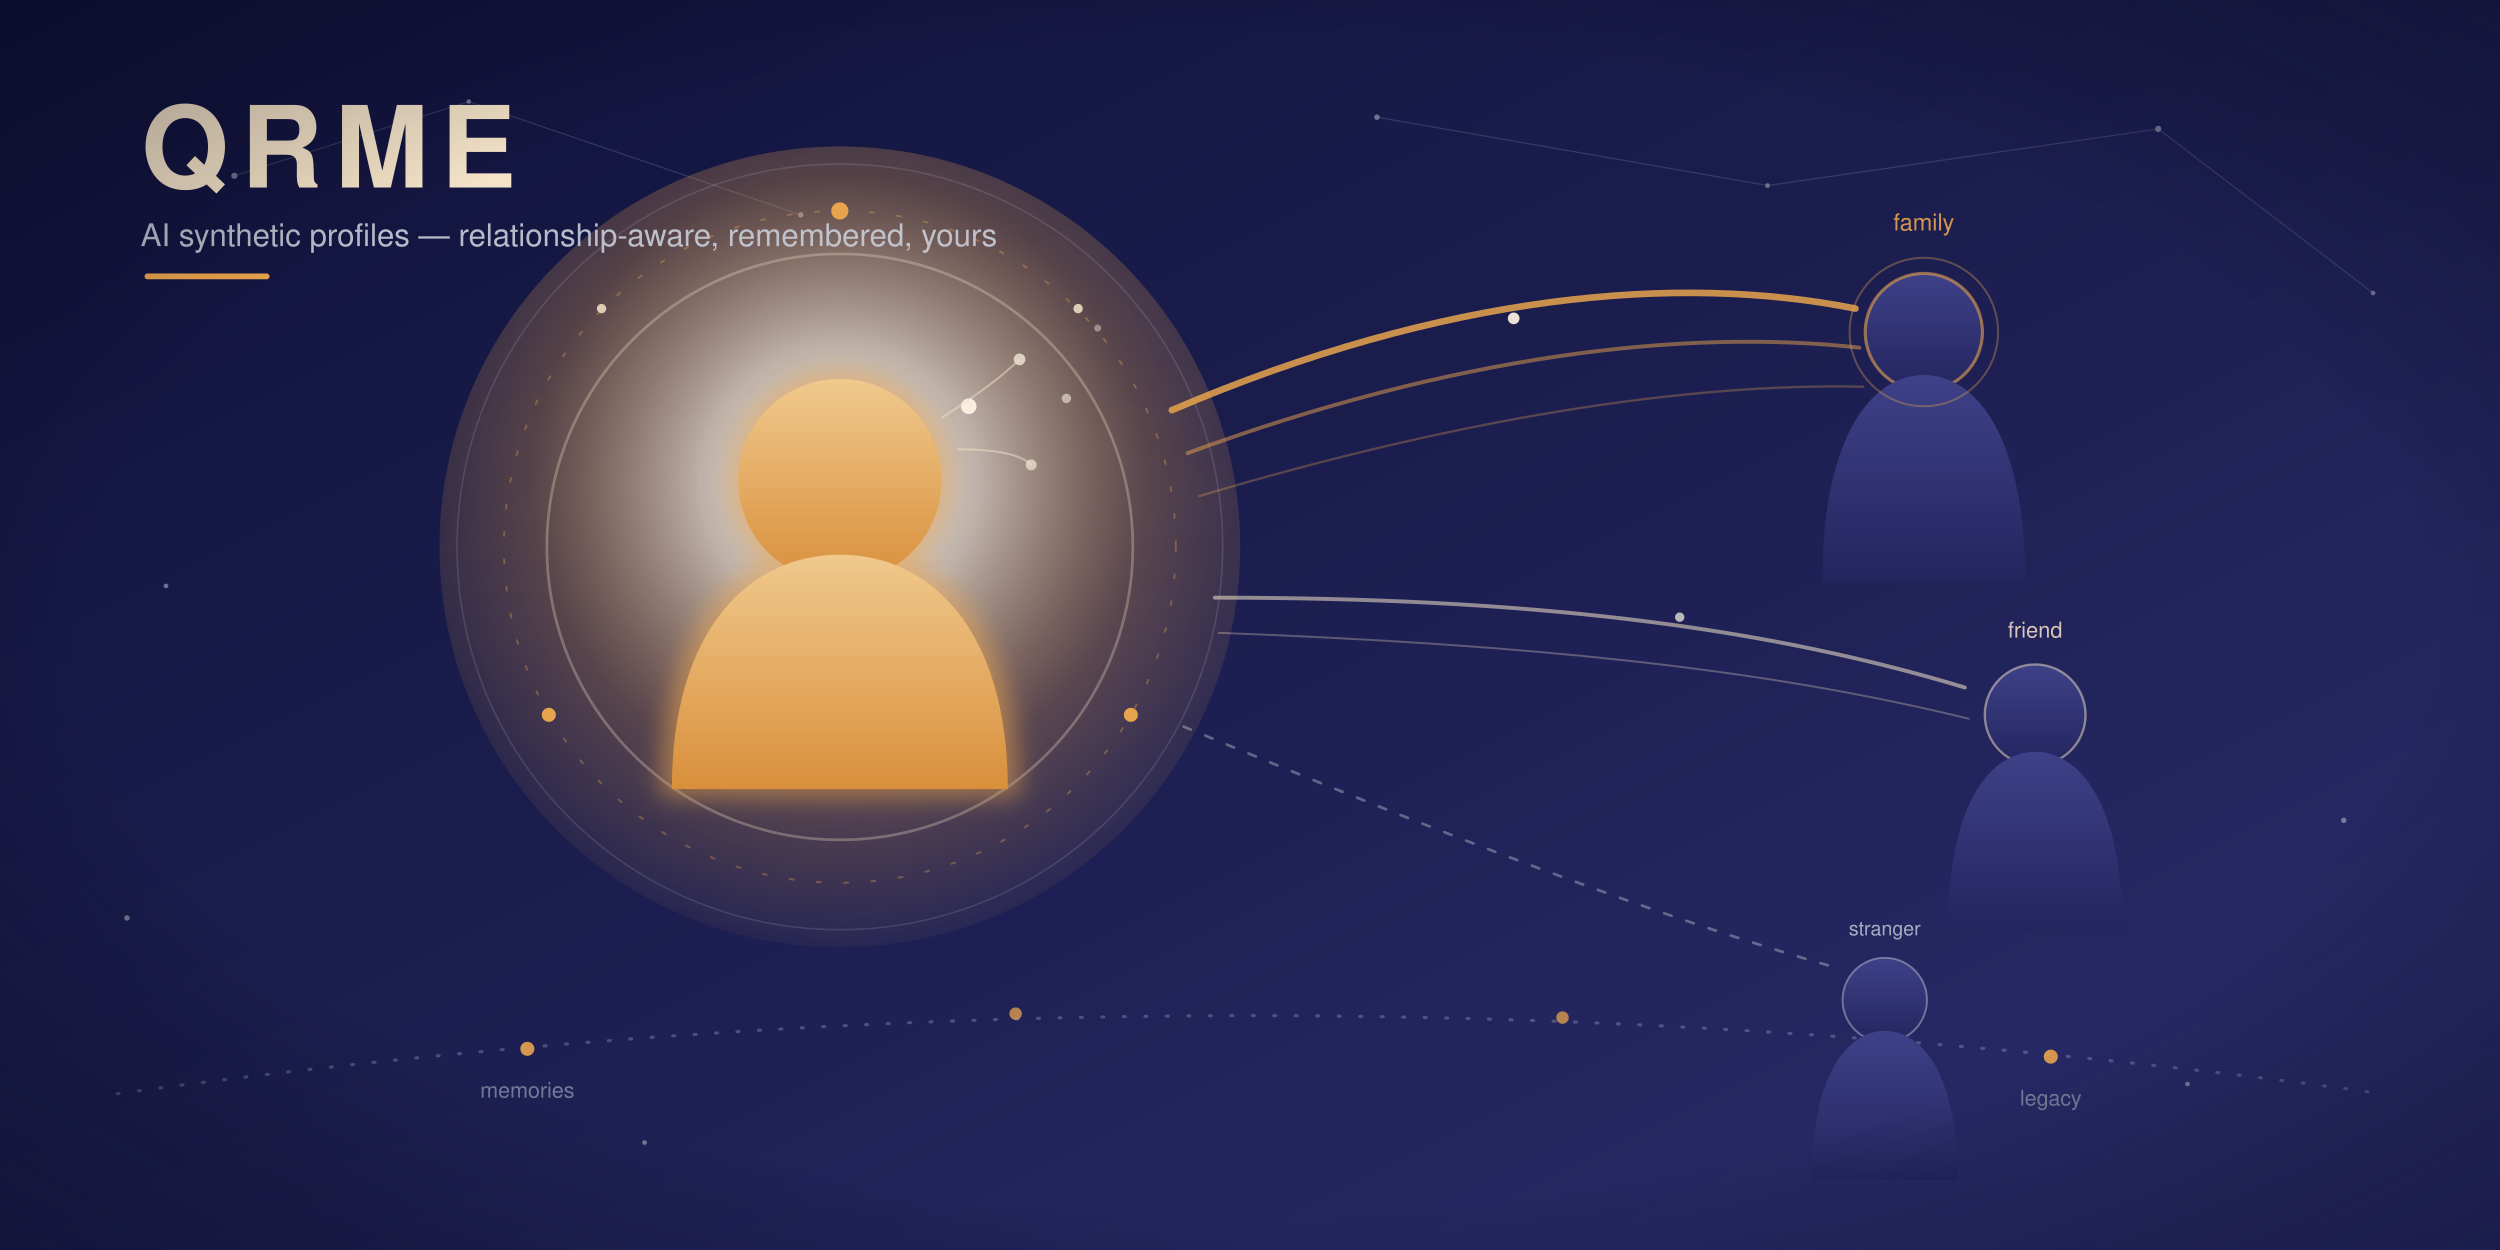
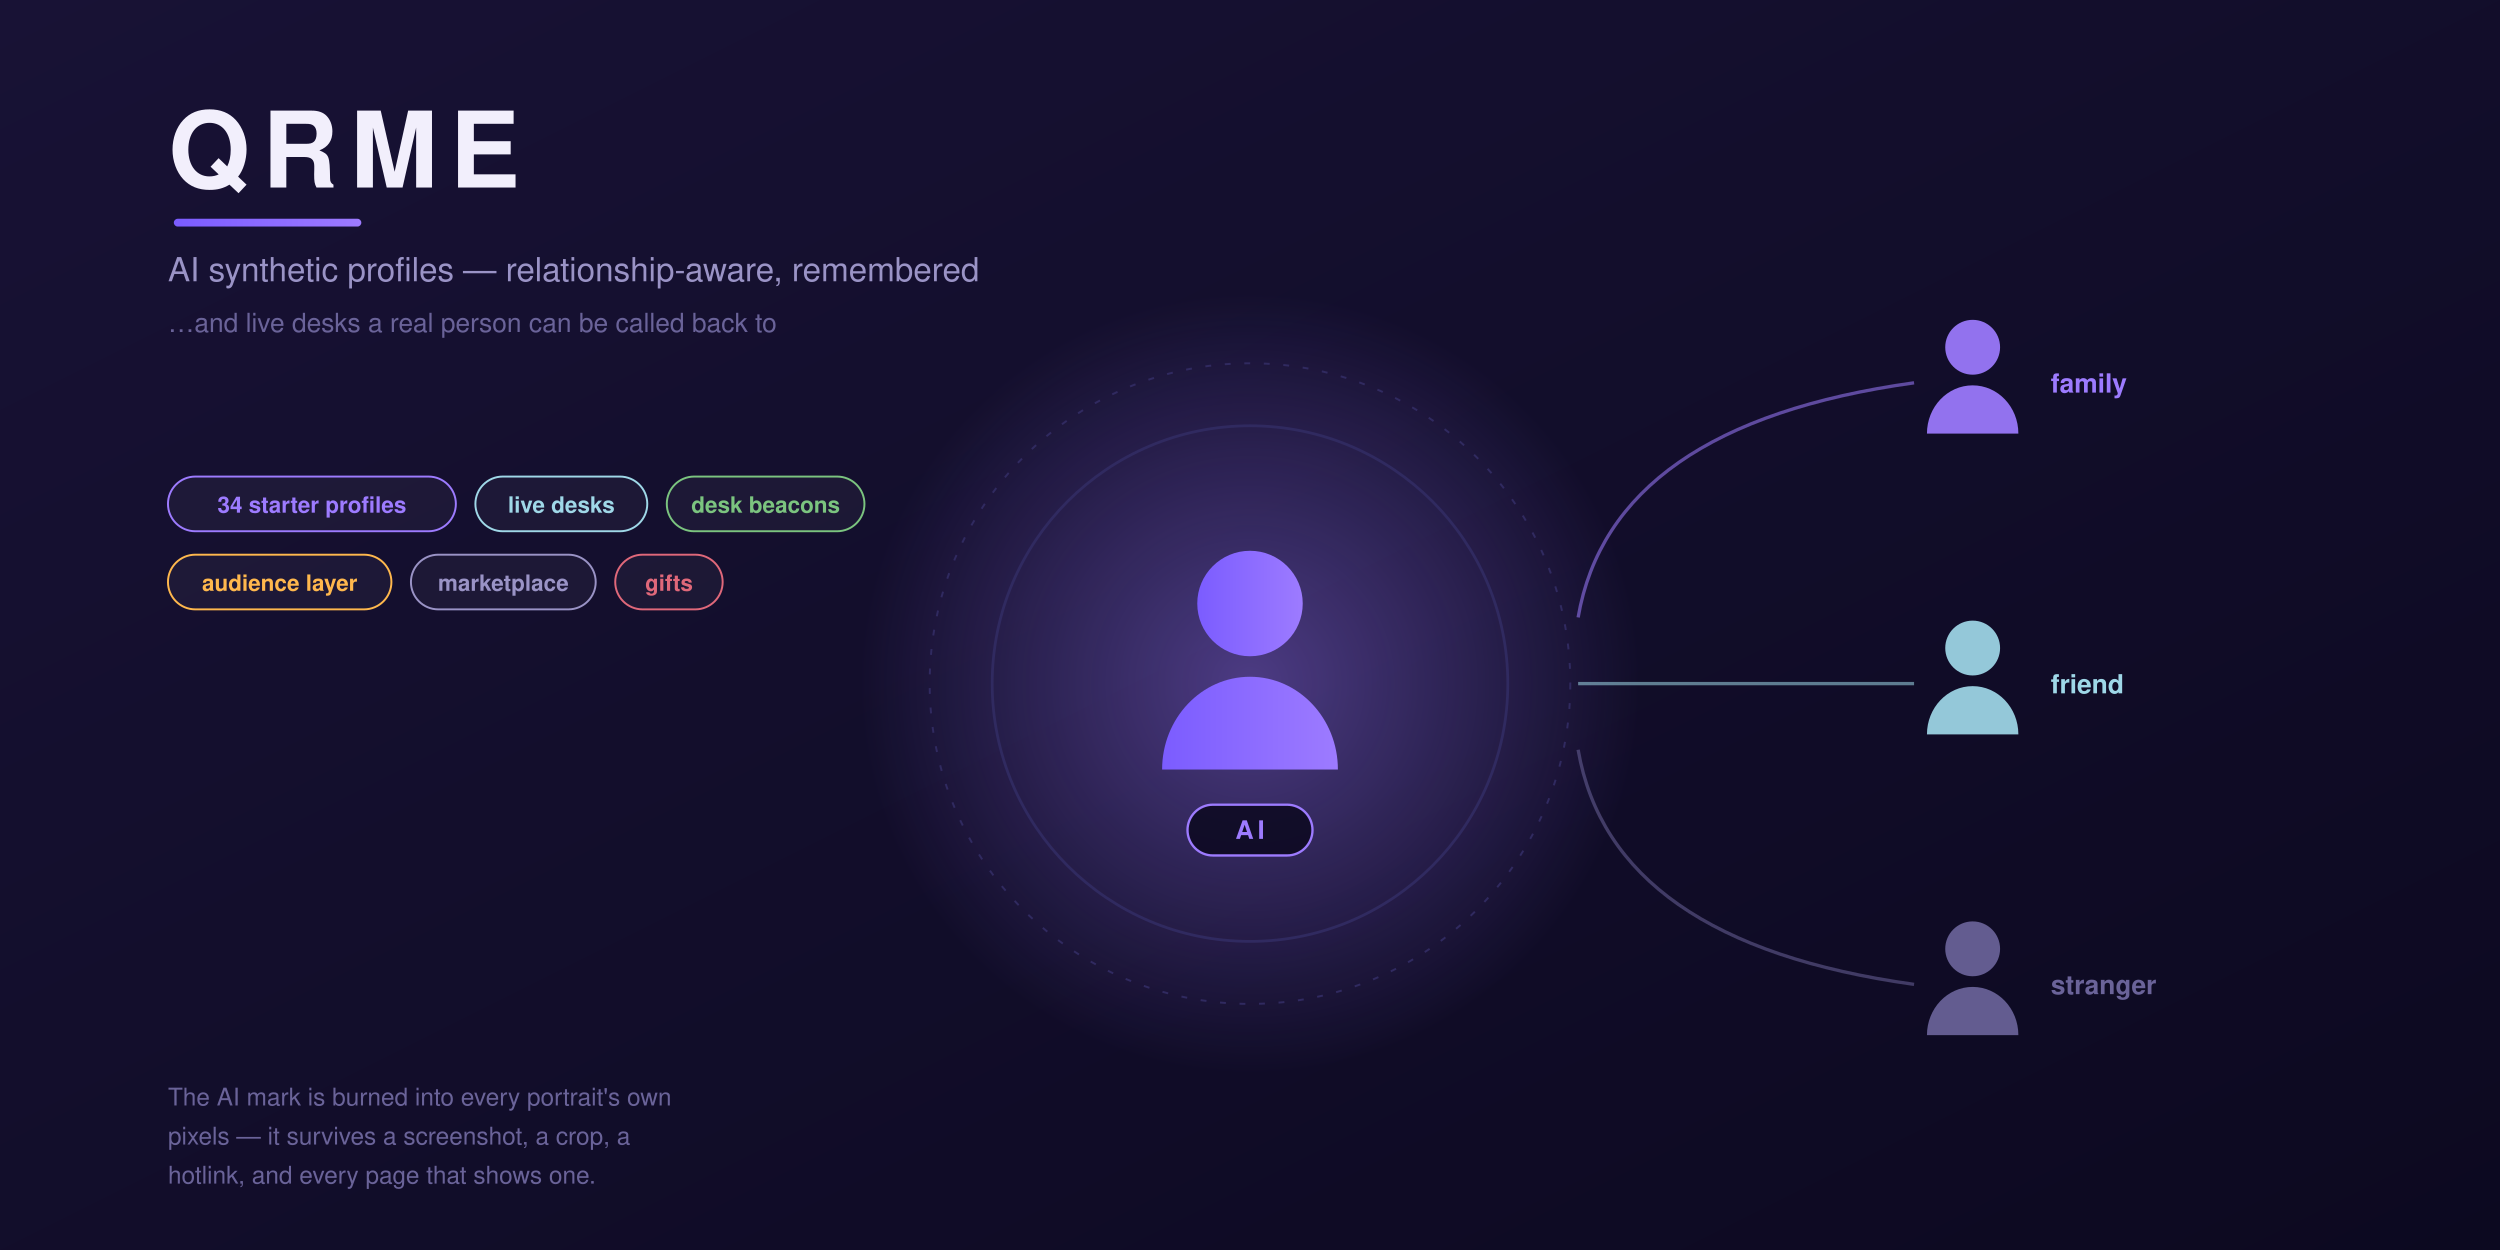
<svg xmlns="http://www.w3.org/2000/svg" role="img" aria-labelledby="t d" viewBox="0 0 1280 640" width="1280" height="640" font-family="Helvetica, Arial, sans-serif">
  <defs>
-     <linearGradient id="qbg" x1="0" y1="0" x2="1" y2="1">
-       <stop offset="0" stop-color="#10123A" />
-       <stop offset="0.45" stop-color="#1B1D4E" />
-       <stop offset="1" stop-color="#2B2D6E" />
+     <linearGradient id="bg" x1="0" y1="0" x2="1" y2="1">
+       <stop offset="0" stop-color="#181235" />
+       <stop offset="1" stop-color="#0c0920" />
    </linearGradient>
-     <radialGradient id="qvign" cx="0.5" cy="0.5" r="0.75">
-       <stop offset="0.62" stop-color="#000000" stop-opacity="0" />
-       <stop offset="1" stop-color="#0A0B28" stop-opacity="0.55" />
+     <linearGradient id="brand" x1="0" y1="0" x2="1" y2="0">
+       <stop offset="0" stop-color="#7b5cff" />
+       <stop offset="1" stop-color="#9d7bff" />
+     </linearGradient>
+     <radialGradient id="glow" cx="50%" cy="50%" r="50%">
+       <stop offset="0" stop-color="#9d7bff" stop-opacity="0.42" />
+       <stop offset="1" stop-color="#9d7bff" stop-opacity="0" />
    </radialGradient>
-     <radialGradient id="qcore" cx="0.5" cy="0.42" r="0.62">
-       <stop offset="0" stop-color="#FFF6E6" stop-opacity="0.98" />
-       <stop offset="0.28" stop-color="#F4E3C8" stop-opacity="0.75" />
-       <stop offset="0.62" stop-color="#E8A34D" stop-opacity="0.30" />
-       <stop offset="1" stop-color="#E8A34D" stop-opacity="0" />
-     </radialGradient>
-     <linearGradient id="qfig" x1="0" y1="0" x2="0" y2="1">
-       <stop offset="0" stop-color="#F0C98D" />
-       <stop offset="1" stop-color="#D98F3B" />
-     </linearGradient>
-     <linearGradient id="qperson" x1="0" y1="0" x2="0" y2="1">
-       <stop offset="0" stop-color="#3E4187" />
-       <stop offset="1" stop-color="#23255F" />
-     </linearGradient>
-     <filter id="qsoft" x="-60%" y="-60%" width="220%" height="220%">
-       <feGaussianBlur stdDeviation="6" />
-     </filter>
-     <filter id="qsoft2" x="-80%" y="-80%" width="260%" height="260%">
-       <feGaussianBlur stdDeviation="2" />
-     </filter>
  </defs>
-   <rect width="1280" height="640" fill="url(#qbg)" />
-   <g opacity="0.5">
-     <g fill="#C9CDD8">
-       <circle cx="120" cy="90" r="1.6" />
-       <circle cx="240" cy="52" r="1.2" />
-       <circle cx="410" cy="110" r="1.4" />
-       <circle cx="705" cy="60" r="1.4" />
-       <circle cx="905" cy="95" r="1.2" />
-       <circle cx="1105" cy="66" r="1.6" />
-       <circle cx="1215" cy="150" r="1.2" />
-       <circle cx="85" cy="300" r="1.2" />
-       <circle cx="65" cy="470" r="1.4" />
-       <circle cx="1200" cy="420" r="1.4" />
-       <circle cx="1120" cy="555" r="1.2" />
-       <circle cx="330" cy="585" r="1.2" />
-     </g>
-     <g stroke="#C9CDD8" stroke-width="0.6" stroke-opacity="0.35">
-       <line x1="120" y1="90" x2="240" y2="52" />
-       <line x1="240" y1="52" x2="410" y2="110" />
-       <line x1="705" y1="60" x2="905" y2="95" />
-       <line x1="905" y1="95" x2="1105" y2="66" />
-       <line x1="1105" y1="66" x2="1215" y2="150" />
-     </g>
+   <rect width="1280" height="640" fill="url(#bg)" />
+   <circle cx="640" cy="350" r="200" fill="url(#glow)" />
+   <circle cx="640" cy="350" r="132" fill="none" stroke="#302a60" stroke-width="1.4" />
+   <circle cx="640" cy="350" r="164" fill="none" stroke="#302a60" stroke-width="1" stroke-dasharray="3 7" />
+   <g opacity="1.0">
+     <circle cx="640" cy="309.0" r="27.0" fill="url(#brand)" />
+     <path d="M595.0 394.0 a45.0 47.5 0 0 1 90.0 0 Z" fill="url(#brand)" />
  </g>
-   <g>
-     <path d="M60 560 Q640 480 1220 560" fill="none" stroke="#C9CDD8" stroke-opacity="0.28" stroke-width="1.6" stroke-dasharray="1 10" stroke-linecap="round" />
-     <g fill="#E8A34D">
-       <circle cx="270" cy="537" r="3.6" opacity="0.9" />
-       <circle cx="520" cy="519" r="3.2" opacity="0.75" />
-       <circle cx="800" cy="521" r="3.2" opacity="0.75" />
-       <circle cx="1050" cy="541" r="3.6" opacity="0.9" />
-     </g>
-     <g fill="#8B90A8" font-size="11" text-anchor="middle" opacity="0.8">
-       <text x="270" y="562">memories</text>
-       <text x="1050" y="566">legacy</text>
-     </g>
+   <rect x="608" y="412" width="64" height="26" rx="13" fill="rgba(12,9,32,0.86)" stroke="#9d7bff" stroke-width="1.2" />
+   <text x="640" y="429.5" font-size="13" fill="#9d7bff" font-weight="800" text-anchor="middle" letter-spacing="2">AI</text>
+   <path d="M808 316.12 Q825.0 217.56 980 196" fill="none" stroke="#9d7bff" stroke-width="1.7" opacity="0.55" />
+   <g opacity="0.92">
+     <circle cx="1010" cy="177.8" r="14.04" fill="#9d7bff" />
+     <path d="M986.6 222.0 a23.4 24.7 0 0 1 46.8 0 Z" fill="#9d7bff" />
  </g>
-   <g transform="translate(430 280)">
-     <circle r="205" fill="url(#qcore)" />
-     <circle r="150" fill="none" stroke="#F4E3C8" stroke-opacity="0.30" stroke-width="1.4" />
-     <circle r="172" fill="none" stroke="#E8A34D" stroke-opacity="0.35" stroke-width="1" stroke-dasharray="2 12" stroke-linecap="round" />
-     <circle r="196" fill="none" stroke="#C9CDD8" stroke-opacity="0.16" stroke-width="0.8" />
-     <g fill="#E8A34D">
-       <circle cx="0" cy="-172" r="4.4" />
-       <circle cx="149" cy="86" r="3.6" />
-       <circle cx="-149" cy="86" r="3.6" />
-     </g>
-     <g fill="#F4E3C8">
-       <circle cx="122" cy="-122" r="2.4" opacity="0.85" />
-       <circle cx="-122" cy="-122" r="2.4" opacity="0.85" />
-     </g>
-     <g filter="url(#qsoft)" opacity="0.55">
-       <circle cx="0" cy="-34" r="56" fill="#E8A34D" />
-       <path d="M-92 128 C-92 40 -50 -2 0 -2 C50 -2 92 40 92 128 Z" fill="#E8A34D" />
-     </g>
-     <circle cx="0" cy="-34" r="52" fill="url(#qfig)" />
-     <path d="M-86 124 C-86 42 -46 4 0 4 C46 4 86 42 86 124 Z" fill="url(#qfig)" />
-     <g fill="#FFF6E6">
-       <circle cx="66" cy="-72" r="4" opacity="0.9" />
-       <circle cx="92" cy="-96" r="3" opacity="0.7" />
-       <circle cx="116" cy="-76" r="2.4" opacity="0.55" />
-       <circle cx="98" cy="-42" r="2.8" opacity="0.6" />
-       <circle cx="132" cy="-112" r="1.8" opacity="0.4" />
-     </g>
-     <g stroke="#F4E3C8" stroke-width="1" fill="none" opacity="0.5">
-       <path d="M52 -66 Q80 -84 92 -96" />
-       <path d="M60 -50 Q90 -50 98 -42" />
-     </g>
+   <text x="1050" y="201" font-size="13.5" fill="#9d7bff" font-weight="600" text-anchor="start">family</text>
+   <path d="M808 350.0 Q825.0 350.0 980 350" fill="none" stroke="#9fd8e8" stroke-width="1.7" opacity="0.55" />
+   <g opacity="0.92">
+     <circle cx="1010" cy="331.8" r="14.04" fill="#9fd8e8" />
+     <path d="M986.6 376.0 a23.4 24.7 0 0 1 46.8 0 Z" fill="#9fd8e8" />
  </g>
-   <g fill="none" stroke-linecap="round">
-     <path d="M600 210 C740 150 860 140 950 158" stroke="#E8A34D" stroke-width="3.4" stroke-opacity="0.85" />
-     <path d="M608 232 C744 182 862 168 952 178" stroke="#E8A34D" stroke-width="2" stroke-opacity="0.5" />
-     <path d="M614 254 C748 214 864 196 954 198" stroke="#E8A34D" stroke-width="1.2" stroke-opacity="0.3" />
-     <path d="M622 306 C780 306 900 320 1006 352" stroke="#F4E3C8" stroke-width="2" stroke-opacity="0.55" />
-     <path d="M624 324 C782 330 902 342 1008 368" stroke="#F4E3C8" stroke-width="1" stroke-opacity="0.3" />
-     <path d="M606 372 C740 428 850 470 942 496" stroke="#C9CDD8" stroke-width="1.4" stroke-opacity="0.4" stroke-dasharray="4 8" />
+   <text x="1050" y="355" font-size="13.5" fill="#9fd8e8" font-weight="600" text-anchor="start">friend</text>
+   <path d="M808 383.88 Q825.0 482.44 980 504" fill="none" stroke="#6a6399" stroke-width="1.7" opacity="0.55" />
+   <g opacity="0.92">
+     <circle cx="1010" cy="485.8" r="14.04" fill="#6a6399" />
+     <path d="M986.6 530.0 a23.4 24.7 0 0 1 46.8 0 Z" fill="#6a6399" />
  </g>
-   <g fill="#FFF6E6">
-     <circle cx="775" cy="163" r="3" opacity="0.9" />
-     <circle cx="860" cy="316" r="2.4" opacity="0.7" />
-   </g>
-   <g>
-     <g transform="translate(985 170)">
-       <circle r="30" fill="url(#qperson)" stroke="#E8A34D" stroke-opacity="0.6" stroke-width="1.6" />
-       <path d="M-52 128 C-52 52 -26 22 0 22 C26 22 52 52 52 128 Z" fill="url(#qperson)" />
-       <circle r="38" fill="none" stroke="#E8A34D" stroke-opacity="0.35" stroke-width="1" />
-       <text y="-52" text-anchor="middle" fill="#E8A34D" font-size="12" opacity="0.9">family</text>
-     </g>
-     <g transform="translate(1042 366) scale(0.86)">
-       <circle r="30" fill="url(#qperson)" stroke="#F4E3C8" stroke-opacity="0.5" stroke-width="1.4" />
-       <path d="M-52 128 C-52 52 -26 22 0 22 C26 22 52 52 52 128 Z" fill="url(#qperson)" />
-       <text y="-46" text-anchor="middle" fill="#F4E3C8" font-size="13" opacity="0.85">friend</text>
-     </g>
-     <g transform="translate(965 512) scale(0.72)">
-       <circle r="30" fill="url(#qperson)" stroke="#C9CDD8" stroke-opacity="0.45" stroke-width="1.4" />
-       <path d="M-52 128 C-52 52 -26 22 0 22 C26 22 52 52 52 128 Z" fill="url(#qperson)" />
-       <text y="-46" text-anchor="middle" fill="#C9CDD8" font-size="14" opacity="0.8">stranger</text>
-     </g>
-   </g>
-   <g transform="translate(72 96)">
-     <text font-size="58" font-weight="bold" letter-spacing="6" fill="#F4E3C8">QRME</text>
-     <text y="30" font-size="16" fill="#C9CDD8" opacity="0.9">AI synthetic profiles — relationship-aware, remembered, yours</text>
-     <rect x="2" y="44" width="64" height="3" rx="1.5" fill="#E8A34D" />
-   </g>
-   <rect width="1280" height="640" fill="url(#qvign)" />
+   <text x="1050" y="509" font-size="13.5" fill="#6a6399" font-weight="600" text-anchor="start">stranger</text>
+   <text x="86" y="96" font-size="54" fill="#f2effc" font-weight="800" text-anchor="start" letter-spacing="6">QRME</text>
+   <rect x="89" y="112" width="96" height="4" rx="2" fill="url(#brand)" />
+   <text x="86" y="144" font-size="17" fill="#9a93c6" font-weight="400" text-anchor="start">AI synthetic profiles — relationship-aware, remembered</text>
+   <text x="86" y="170" font-size="13.5" fill="#6a6399" font-weight="400" text-anchor="start">…and live desks a real person can be called back to</text>
+   <rect x="86" y="244" width="147.4" height="28" rx="14" fill="rgba(255,255,255,0.04)" stroke="#9d7bff" stroke-width="1" />
+   <text x="159.7" y="262.5" font-size="11.5" fill="#9d7bff" font-weight="600" text-anchor="middle">34 starter profiles</text>
+   <rect x="243.4" y="244" width="88.0" height="28" rx="14" fill="rgba(255,255,255,0.04)" stroke="#9fd8e8" stroke-width="1" />
+   <text x="287.4" y="262.5" font-size="11.5" fill="#9fd8e8" font-weight="600" text-anchor="middle">live desks</text>
+   <rect x="341.4" y="244" width="101.2" height="28" rx="14" fill="rgba(255,255,255,0.04)" stroke="#7bc47f" stroke-width="1" />
+   <text x="392.0" y="262.5" font-size="11.5" fill="#7bc47f" font-weight="600" text-anchor="middle">desk beacons</text>
+   <rect x="86" y="284" width="114.4" height="28" rx="14" fill="rgba(255,255,255,0.04)" stroke="#ffb84d" stroke-width="1" />
+   <text x="143.2" y="302.5" font-size="11.5" fill="#ffb84d" font-weight="600" text-anchor="middle">audience layer</text>
+   <rect x="210.4" y="284" width="94.6" height="28" rx="14" fill="rgba(255,255,255,0.04)" stroke="#9a93c6" stroke-width="1" />
+   <text x="257.7" y="302.5" font-size="11.5" fill="#9a93c6" font-weight="600" text-anchor="middle">marketplace</text>
+   <rect x="315.0" y="284" width="55.0" height="28" rx="14" fill="rgba(255,255,255,0.04)" stroke="#e0687a" stroke-width="1" />
+   <text x="342.5" y="302.5" font-size="11.5" fill="#e0687a" font-weight="600" text-anchor="middle">gifts</text>
+   <text x="86" y="566" font-size="12.5" fill="#6a6399" font-weight="400" text-anchor="start">The AI mark is burned into every portrait's own</text>
+   <text x="86" y="586" font-size="12.5" fill="#6a6399" font-weight="400" text-anchor="start">pixels — it survives a screenshot, a crop, a</text>
+   <text x="86" y="606" font-size="12.5" fill="#6a6399" font-weight="400" text-anchor="start">hotlink, and every page that shows one.</text>
</svg>
